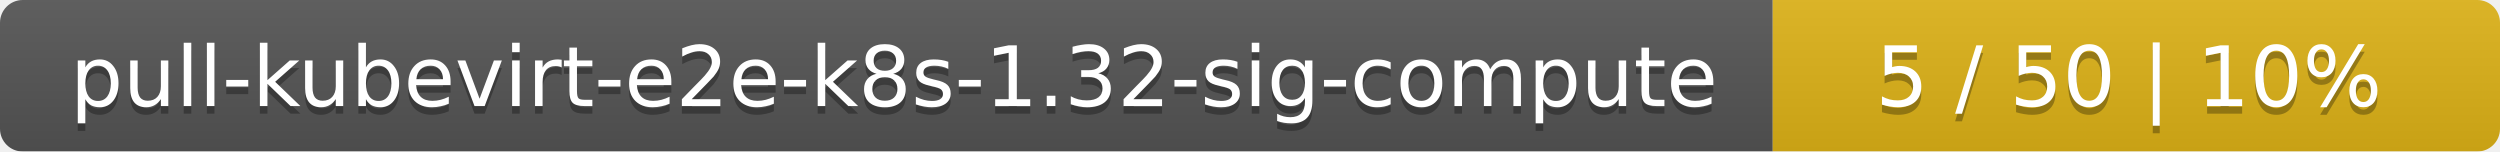
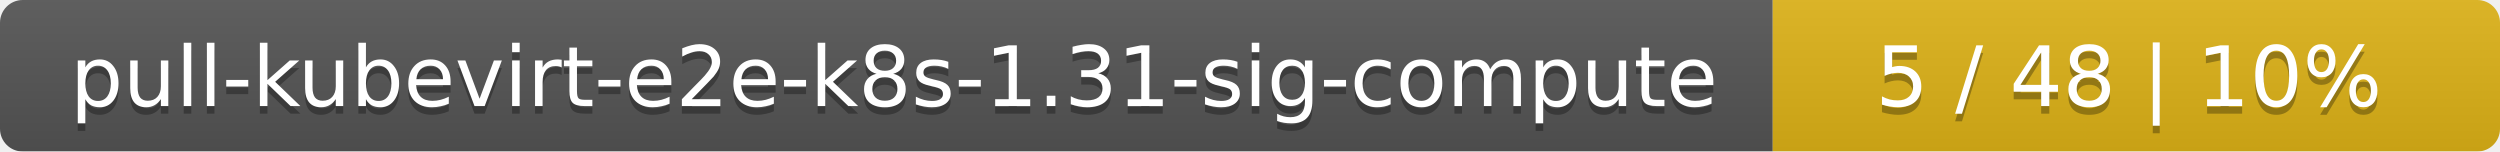
<svg xmlns="http://www.w3.org/2000/svg" width="330" height="20">
  <linearGradient id="smooth" x2="0" y2="100%">
    <stop offset="0" stop-color="#bbb" stop-opacity=".1" />
    <stop offset="1" stop-opacity=".1" />
  </linearGradient>
  <mask id="round">
    <rect width="330" height="20" rx="3" fill="#fff" />
  </mask>
  <g mask="url(#round)">
    <rect width="234" height="20" fill="#555" />
    <rect x="234" width="96" height="20" fill="#dfb317" />
    <rect width="330" height="20" fill="url(#smooth)" />
  </g>
  <g fill="#fff" text-anchor="middle" font-family="DejaVu Sans,Verdana,Geneva,sans-serif" font-size="11">
-     <text x="118" y="15" fill="#010101" fill-opacity=".3">pull-kubevirt-e2e-k8s-1.32-sig-compute</text>
-     <text x="118" y="14">pull-kubevirt-e2e-k8s-1.32-sig-compute</text>
-     <text x="281" y="15" fill="#010101" fill-opacity=".3">5 / 50    |    10%</text>
-     <text x="281" y="14">5 / 50    |    10%</text>
+     <text x="118" y="15" fill="#010101" fill-opacity=".3">pull-kubevirt-e2e-k8s-1.31-sig-compute</text>
+     <text x="118" y="14">pull-kubevirt-e2e-k8s-1.31-sig-compute</text>
+     <text x="281" y="15" fill="#010101" fill-opacity=".3">5 / 48    |    10%</text>
+     <text x="281" y="14">5 / 48    |    10%</text>
  </g>
</svg>
